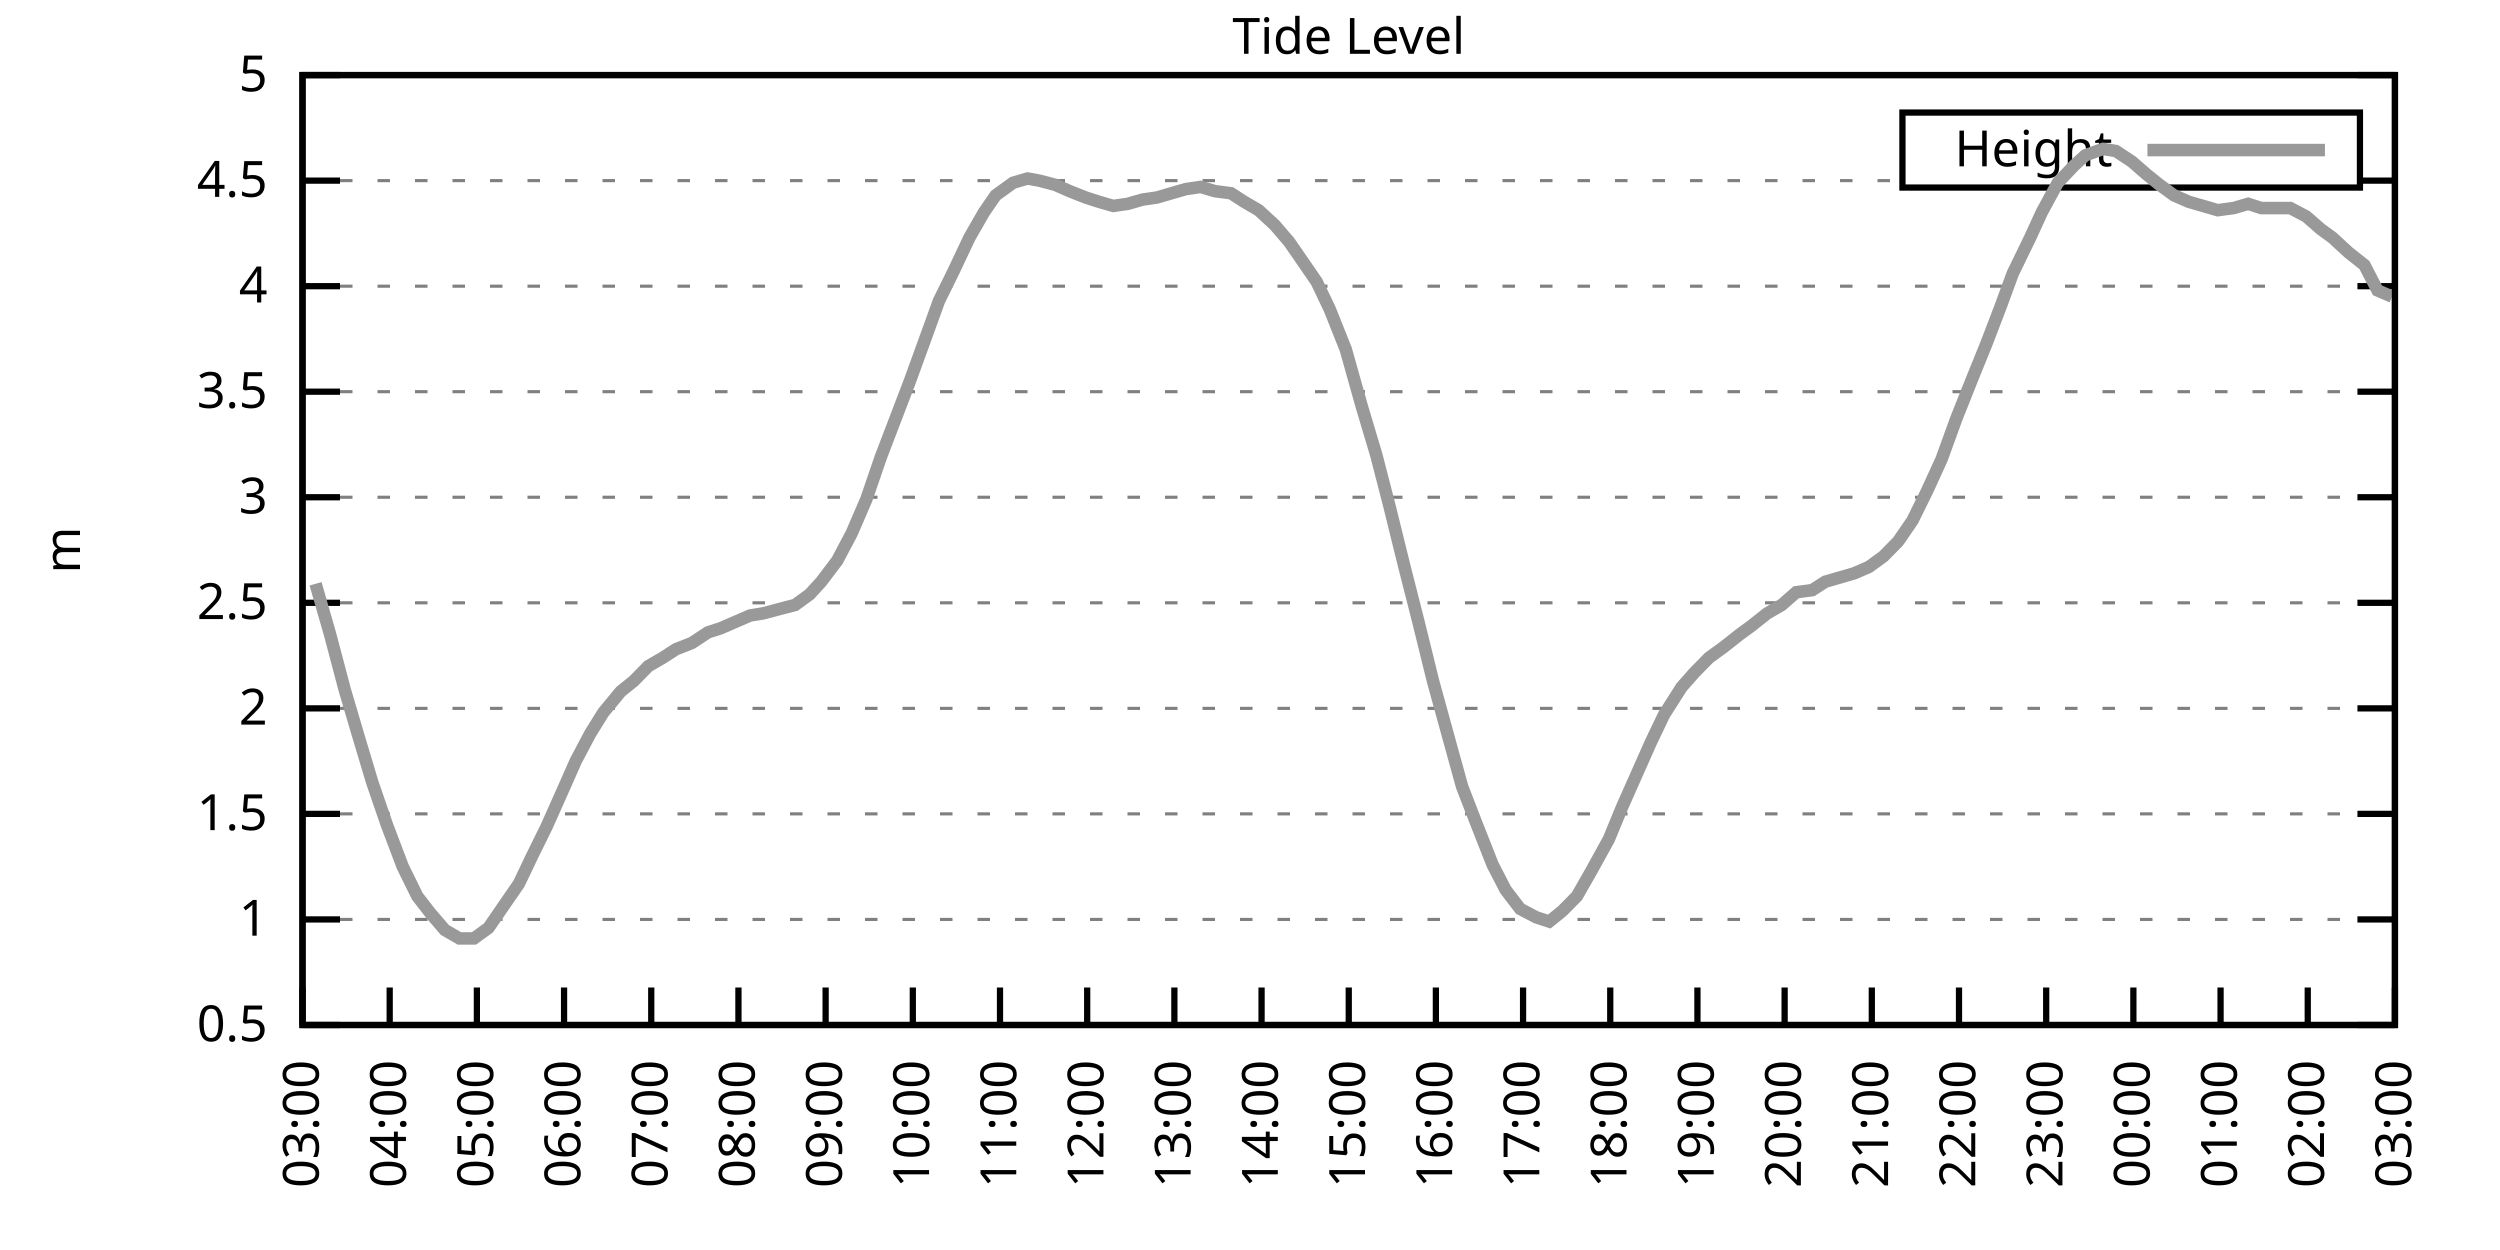
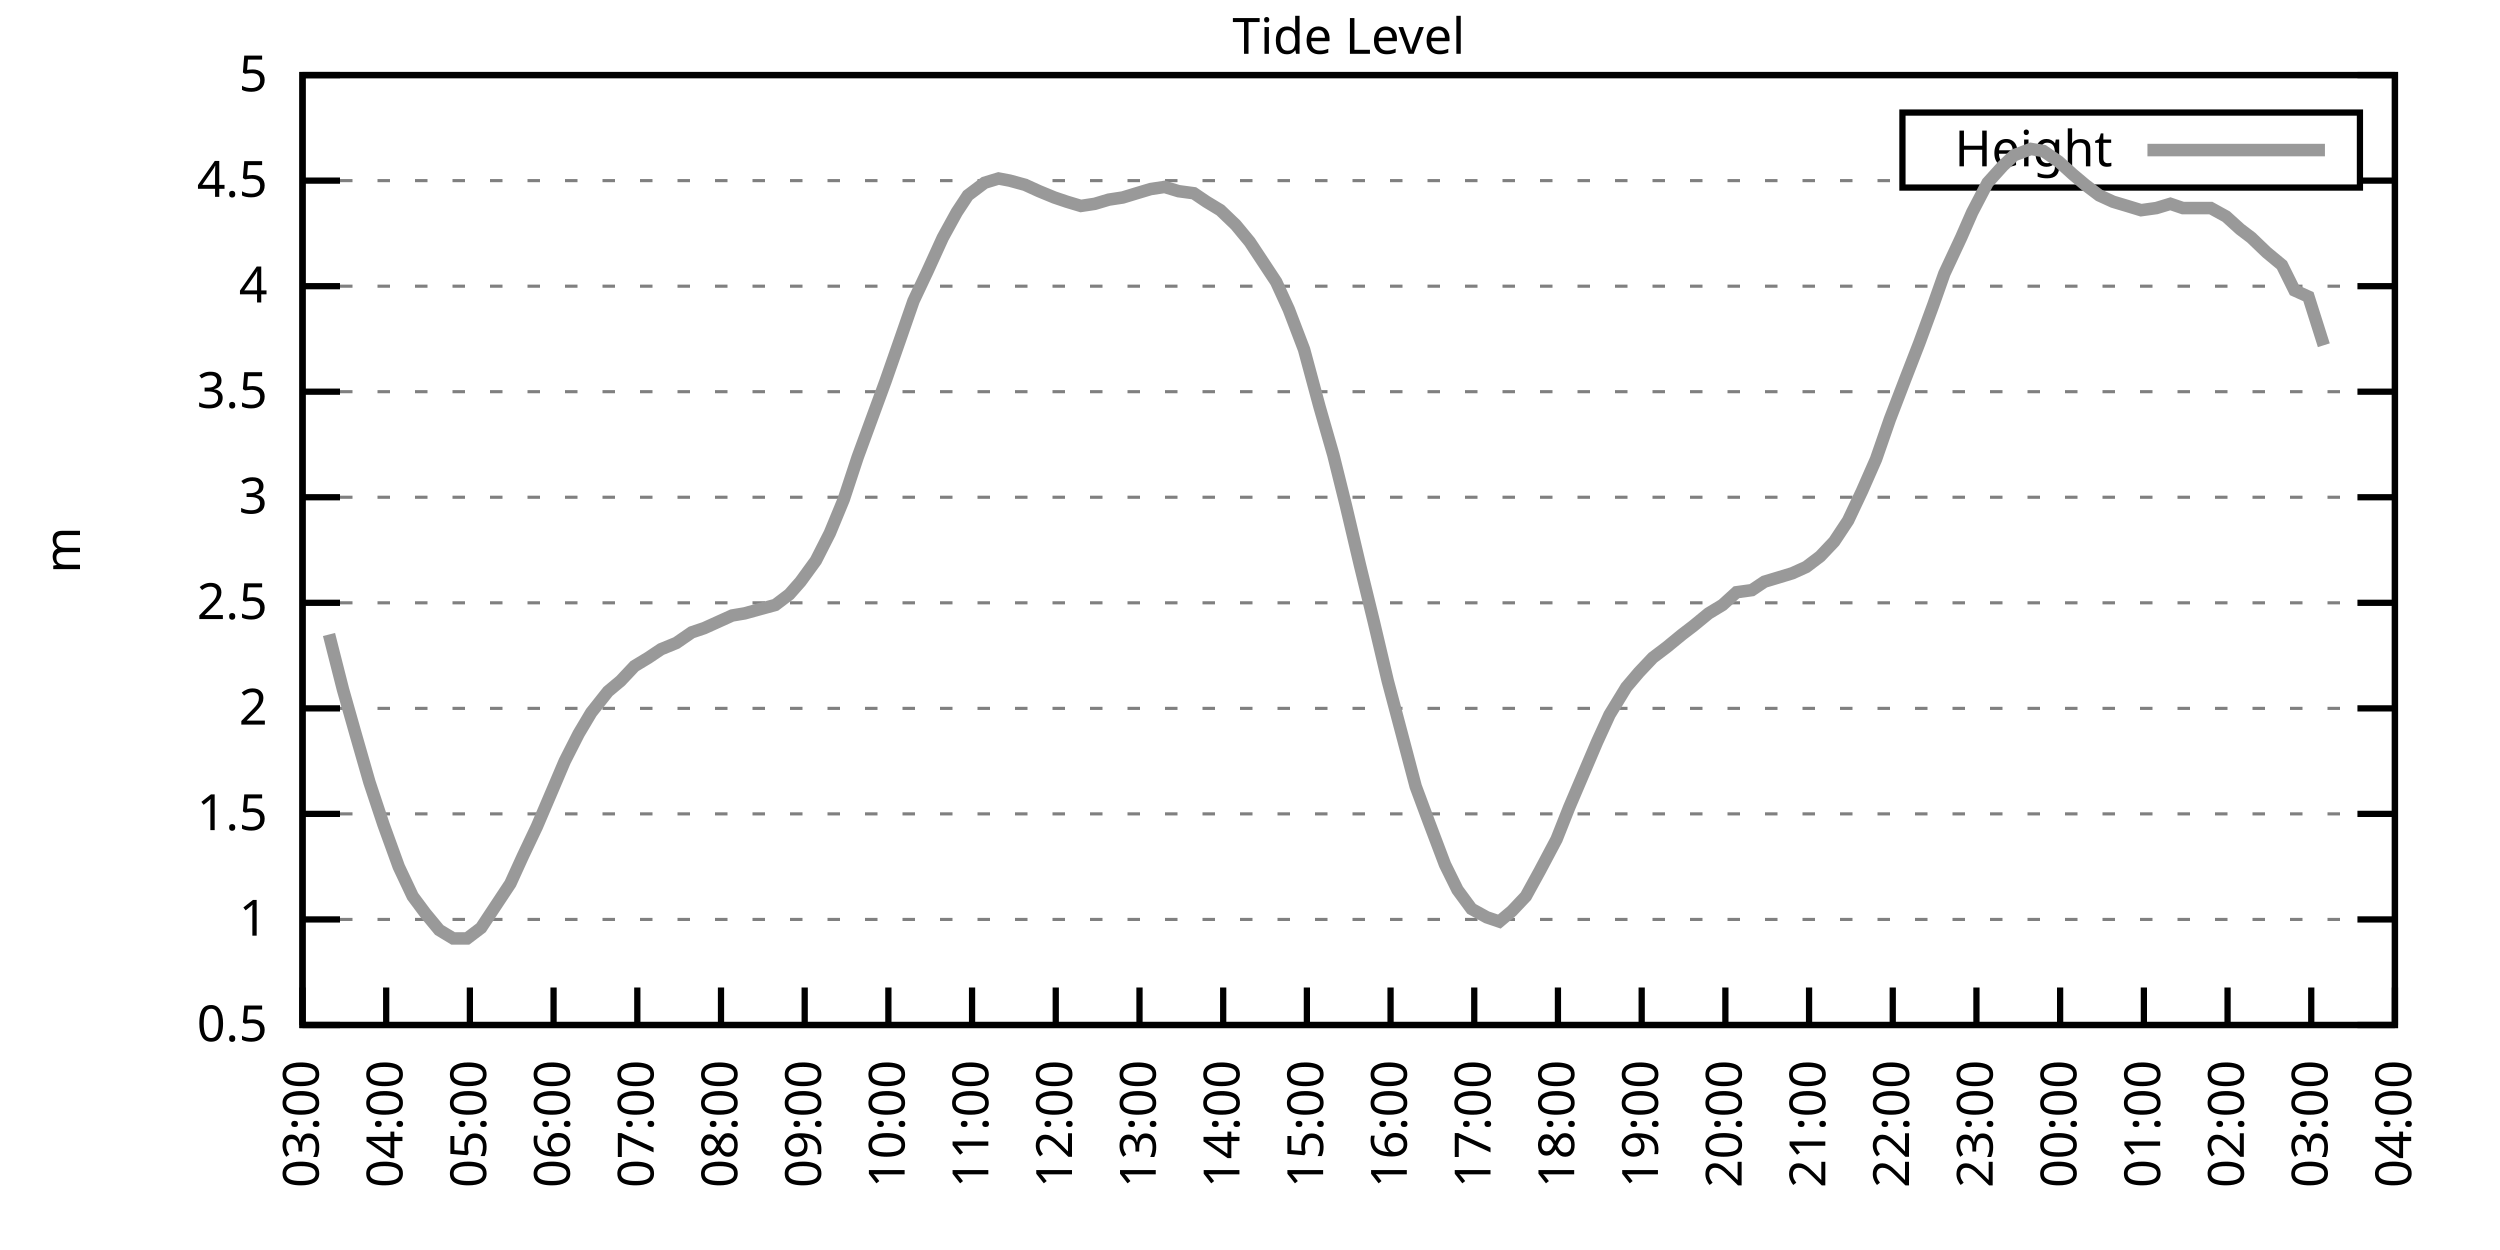
<svg xmlns="http://www.w3.org/2000/svg" xmlns:xlink="http://www.w3.org/1999/xlink" width="400" height="200" viewBox="0 0 400 200">
  <g id="gnuplot_canvas">
    <rect x="0" y="0" width="400" height="200" fill="none" />
    <defs>
      <circle id="gpDot" r="0.5" stroke-width="0.5" stroke="currentColor" />
      <path id="gpPt0" stroke-width="0.333" stroke="currentColor" d="M-1,0 h2 M0,-1 v2" />
      <path id="gpPt1" stroke-width="0.333" stroke="currentColor" d="M-1,-1 L1,1 M1,-1 L-1,1" />
      <path id="gpPt2" stroke-width="0.333" stroke="currentColor" d="M-1,0 L1,0 M0,-1 L0,1 M-1,-1 L1,1 M-1,1 L1,-1" />
      <rect id="gpPt3" stroke-width="0.333" stroke="currentColor" x="-1" y="-1" width="2" height="2" />
      <rect id="gpPt4" stroke-width="0.333" stroke="currentColor" fill="currentColor" x="-1" y="-1" width="2" height="2" />
      <circle id="gpPt5" stroke-width="0.333" stroke="currentColor" cx="0" cy="0" r="1" />
      <use xlink:href="#gpPt5" id="gpPt6" fill="currentColor" stroke="none" />
      <path id="gpPt7" stroke-width="0.333" stroke="currentColor" d="M0,-1.33 L-1.33,0.67 L1.33,0.67 z" />
      <use xlink:href="#gpPt7" id="gpPt8" fill="currentColor" stroke="none" />
      <use xlink:href="#gpPt7" id="gpPt9" stroke="currentColor" transform="rotate(180)" />
      <use xlink:href="#gpPt9" id="gpPt10" fill="currentColor" stroke="none" />
      <use xlink:href="#gpPt3" id="gpPt11" stroke="currentColor" transform="rotate(45)" />
      <use xlink:href="#gpPt11" id="gpPt12" fill="currentColor" stroke="none" />
      <path id="gpPt13" stroke-width="0.333" stroke="currentColor" d="M0,1.330 L1.265,0.411 L0.782,-1.067 L-0.782,-1.076 L-1.265,0.411 z" />
      <use xlink:href="#gpPt13" id="gpPt14" fill="currentColor" stroke="none" />
      <filter id="textbox" filterUnits="objectBoundingBox" x="0" y="0" height="1" width="1">
        <feFlood flood-color="white" flood-opacity="1" result="bgnd" />
        <feComposite in="SourceGraphic" in2="bgnd" operator="atop" />
      </filter>
      <filter id="greybox" filterUnits="objectBoundingBox" x="0" y="0" height="1" width="1">
        <feFlood flood-color="lightgrey" flood-opacity="1" result="grey" />
        <feComposite in="SourceGraphic" in2="grey" operator="atop" />
      </filter>
    </defs>
    <g fill="none" color="white" stroke="currentColor" stroke-width="1.00" stroke-linecap="butt" stroke-linejoin="miter">
</g>
    <g fill="none" color="black" stroke="currentColor" stroke-width="1.00" stroke-linecap="butt" stroke-linejoin="miter">
      <g stroke="none" shape-rendering="crispEdges">
        <polygon fill="rgb(255, 255, 255)" points="48.40,164.00 383.18,164.00 383.18,12.02 48.40,12.02 " />
      </g>
    </g>
    <g fill="none" color="black" stroke="currentColor" stroke-width="1.00" stroke-linecap="butt" stroke-linejoin="miter">
</g>
    <g fill="none" color="black" stroke="black" stroke-width="0.50" stroke-linecap="butt" stroke-linejoin="miter">
</g>
    <g fill="none" color="gray" stroke="currentColor" stroke-width="0.50" stroke-linecap="butt" stroke-linejoin="miter">
      <path stroke="gray" stroke-dasharray="2,4" class="gridline" d="M48.40,164.00 L383.19,164.00  " />
    </g>
    <g fill="none" color="gray" stroke="gray" stroke-width="1.00" stroke-linecap="butt" stroke-linejoin="miter">
</g>
    <g fill="none" color="black" stroke="currentColor" stroke-width="1.00" stroke-linecap="butt" stroke-linejoin="miter">
      <path stroke="black" d="M48.40,164.00 L54.40,164.00 M383.19,164.00 L377.19,164.00  " />
      <g transform="translate(42.80,166.60)" stroke="none" fill="black" font-family="Sans" font-size="8.00" text-anchor="end">
        <text>
          <tspan font-family="Sans"> 0.5</tspan>
        </text>
      </g>
    </g>
    <g fill="none" color="black" stroke="currentColor" stroke-width="1.00" stroke-linecap="butt" stroke-linejoin="miter">
</g>
    <g fill="none" color="black" stroke="black" stroke-width="0.50" stroke-linecap="butt" stroke-linejoin="miter">
</g>
    <g fill="none" color="gray" stroke="currentColor" stroke-width="0.50" stroke-linecap="butt" stroke-linejoin="miter">
      <path stroke="gray" stroke-dasharray="2,4" class="gridline" d="M48.40,147.11 L383.19,147.11  " />
    </g>
    <g fill="none" color="gray" stroke="gray" stroke-width="1.00" stroke-linecap="butt" stroke-linejoin="miter">
</g>
    <g fill="none" color="black" stroke="currentColor" stroke-width="1.00" stroke-linecap="butt" stroke-linejoin="miter">
      <path stroke="black" d="M48.40,147.11 L54.40,147.11 M383.19,147.11 L377.19,147.11  " />
      <g transform="translate(42.80,149.71)" stroke="none" fill="black" font-family="Sans" font-size="8.00" text-anchor="end">
        <text>
          <tspan font-family="Sans"> 1</tspan>
        </text>
      </g>
    </g>
    <g fill="none" color="black" stroke="currentColor" stroke-width="1.00" stroke-linecap="butt" stroke-linejoin="miter">
</g>
    <g fill="none" color="black" stroke="black" stroke-width="0.50" stroke-linecap="butt" stroke-linejoin="miter">
</g>
    <g fill="none" color="gray" stroke="currentColor" stroke-width="0.50" stroke-linecap="butt" stroke-linejoin="miter">
      <path stroke="gray" stroke-dasharray="2,4" class="gridline" d="M48.40,130.22 L383.19,130.22  " />
    </g>
    <g fill="none" color="gray" stroke="gray" stroke-width="1.00" stroke-linecap="butt" stroke-linejoin="miter">
</g>
    <g fill="none" color="black" stroke="currentColor" stroke-width="1.00" stroke-linecap="butt" stroke-linejoin="miter">
      <path stroke="black" d="M48.40,130.22 L54.40,130.22 M383.19,130.22 L377.19,130.22  " />
      <g transform="translate(42.80,132.82)" stroke="none" fill="black" font-family="Sans" font-size="8.00" text-anchor="end">
        <text>
          <tspan font-family="Sans"> 1.5</tspan>
        </text>
      </g>
    </g>
    <g fill="none" color="black" stroke="currentColor" stroke-width="1.00" stroke-linecap="butt" stroke-linejoin="miter">
</g>
    <g fill="none" color="black" stroke="black" stroke-width="0.50" stroke-linecap="butt" stroke-linejoin="miter">
</g>
    <g fill="none" color="gray" stroke="currentColor" stroke-width="0.50" stroke-linecap="butt" stroke-linejoin="miter">
      <path stroke="gray" stroke-dasharray="2,4" class="gridline" d="M48.40,113.34 L383.19,113.34  " />
    </g>
    <g fill="none" color="gray" stroke="gray" stroke-width="1.00" stroke-linecap="butt" stroke-linejoin="miter">
</g>
    <g fill="none" color="black" stroke="currentColor" stroke-width="1.00" stroke-linecap="butt" stroke-linejoin="miter">
      <path stroke="black" d="M48.40,113.34 L54.40,113.34 M383.19,113.34 L377.19,113.34  " />
      <g transform="translate(42.80,115.94)" stroke="none" fill="black" font-family="Sans" font-size="8.00" text-anchor="end">
        <text>
          <tspan font-family="Sans"> 2</tspan>
        </text>
      </g>
    </g>
    <g fill="none" color="black" stroke="currentColor" stroke-width="1.00" stroke-linecap="butt" stroke-linejoin="miter">
</g>
    <g fill="none" color="black" stroke="black" stroke-width="0.50" stroke-linecap="butt" stroke-linejoin="miter">
</g>
    <g fill="none" color="gray" stroke="currentColor" stroke-width="0.50" stroke-linecap="butt" stroke-linejoin="miter">
      <path stroke="gray" stroke-dasharray="2,4" class="gridline" d="M48.40,96.45 L383.19,96.45  " />
    </g>
    <g fill="none" color="gray" stroke="gray" stroke-width="1.00" stroke-linecap="butt" stroke-linejoin="miter">
</g>
    <g fill="none" color="black" stroke="currentColor" stroke-width="1.00" stroke-linecap="butt" stroke-linejoin="miter">
      <path stroke="black" d="M48.40,96.45 L54.40,96.45 M383.19,96.45 L377.19,96.45  " />
      <g transform="translate(42.80,99.05)" stroke="none" fill="black" font-family="Sans" font-size="8.00" text-anchor="end">
        <text>
          <tspan font-family="Sans"> 2.5</tspan>
        </text>
      </g>
    </g>
    <g fill="none" color="black" stroke="currentColor" stroke-width="1.00" stroke-linecap="butt" stroke-linejoin="miter">
</g>
    <g fill="none" color="black" stroke="black" stroke-width="0.50" stroke-linecap="butt" stroke-linejoin="miter">
</g>
    <g fill="none" color="gray" stroke="currentColor" stroke-width="0.50" stroke-linecap="butt" stroke-linejoin="miter">
      <path stroke="gray" stroke-dasharray="2,4" class="gridline" d="M48.40,79.56 L383.19,79.56  " />
    </g>
    <g fill="none" color="gray" stroke="gray" stroke-width="1.00" stroke-linecap="butt" stroke-linejoin="miter">
</g>
    <g fill="none" color="black" stroke="currentColor" stroke-width="1.00" stroke-linecap="butt" stroke-linejoin="miter">
      <path stroke="black" d="M48.40,79.56 L54.40,79.56 M383.19,79.56 L377.19,79.56  " />
      <g transform="translate(42.80,82.16)" stroke="none" fill="black" font-family="Sans" font-size="8.00" text-anchor="end">
        <text>
          <tspan font-family="Sans"> 3</tspan>
        </text>
      </g>
    </g>
    <g fill="none" color="black" stroke="currentColor" stroke-width="1.00" stroke-linecap="butt" stroke-linejoin="miter">
</g>
    <g fill="none" color="black" stroke="black" stroke-width="0.50" stroke-linecap="butt" stroke-linejoin="miter">
</g>
    <g fill="none" color="gray" stroke="currentColor" stroke-width="0.50" stroke-linecap="butt" stroke-linejoin="miter">
      <path stroke="gray" stroke-dasharray="2,4" class="gridline" d="M48.40,62.67 L383.19,62.67  " />
    </g>
    <g fill="none" color="gray" stroke="gray" stroke-width="1.00" stroke-linecap="butt" stroke-linejoin="miter">
</g>
    <g fill="none" color="black" stroke="currentColor" stroke-width="1.00" stroke-linecap="butt" stroke-linejoin="miter">
      <path stroke="black" d="M48.40,62.67 L54.40,62.67 M383.19,62.67 L377.19,62.67  " />
      <g transform="translate(42.80,65.27)" stroke="none" fill="black" font-family="Sans" font-size="8.00" text-anchor="end">
        <text>
          <tspan font-family="Sans"> 3.5</tspan>
        </text>
      </g>
    </g>
    <g fill="none" color="black" stroke="currentColor" stroke-width="1.00" stroke-linecap="butt" stroke-linejoin="miter">
</g>
    <g fill="none" color="black" stroke="black" stroke-width="0.50" stroke-linecap="butt" stroke-linejoin="miter">
</g>
    <g fill="none" color="gray" stroke="currentColor" stroke-width="0.50" stroke-linecap="butt" stroke-linejoin="miter">
      <path stroke="gray" stroke-dasharray="2,4" class="gridline" d="M48.40,45.79 L383.19,45.79  " />
    </g>
    <g fill="none" color="gray" stroke="gray" stroke-width="1.00" stroke-linecap="butt" stroke-linejoin="miter">
</g>
    <g fill="none" color="black" stroke="currentColor" stroke-width="1.00" stroke-linecap="butt" stroke-linejoin="miter">
      <path stroke="black" d="M48.40,45.79 L54.40,45.79 M383.19,45.79 L377.19,45.79  " />
      <g transform="translate(42.80,48.39)" stroke="none" fill="black" font-family="Sans" font-size="8.00" text-anchor="end">
        <text>
          <tspan font-family="Sans"> 4</tspan>
        </text>
      </g>
    </g>
    <g fill="none" color="black" stroke="currentColor" stroke-width="1.00" stroke-linecap="butt" stroke-linejoin="miter">
</g>
    <g fill="none" color="black" stroke="black" stroke-width="0.50" stroke-linecap="butt" stroke-linejoin="miter">
</g>
    <g fill="none" color="gray" stroke="currentColor" stroke-width="0.50" stroke-linecap="butt" stroke-linejoin="miter">
      <path stroke="gray" stroke-dasharray="2,4" class="gridline" d="M48.40,28.90 L304.39,28.90 M377.59,28.90 L383.19,28.90  " />
    </g>
    <g fill="none" color="gray" stroke="gray" stroke-width="1.00" stroke-linecap="butt" stroke-linejoin="miter">
</g>
    <g fill="none" color="black" stroke="currentColor" stroke-width="1.00" stroke-linecap="butt" stroke-linejoin="miter">
      <path stroke="black" d="M48.40,28.90 L54.40,28.90 M383.19,28.90 L377.19,28.90  " />
      <g transform="translate(42.80,31.50)" stroke="none" fill="black" font-family="Sans" font-size="8.00" text-anchor="end">
        <text>
          <tspan font-family="Sans"> 4.5</tspan>
        </text>
      </g>
    </g>
    <g fill="none" color="black" stroke="currentColor" stroke-width="1.00" stroke-linecap="butt" stroke-linejoin="miter">
</g>
    <g fill="none" color="black" stroke="black" stroke-width="0.50" stroke-linecap="butt" stroke-linejoin="miter">
</g>
    <g fill="none" color="gray" stroke="currentColor" stroke-width="0.50" stroke-linecap="butt" stroke-linejoin="miter">
      <path stroke="gray" stroke-dasharray="2,4" class="gridline" d="M48.40,12.01 L383.19,12.01  " />
    </g>
    <g fill="none" color="gray" stroke="gray" stroke-width="1.00" stroke-linecap="butt" stroke-linejoin="miter">
</g>
    <g fill="none" color="black" stroke="currentColor" stroke-width="1.00" stroke-linecap="butt" stroke-linejoin="miter">
      <path stroke="black" d="M48.40,12.01 L54.40,12.01 M383.19,12.01 L377.19,12.01  " />
      <g transform="translate(42.80,14.61)" stroke="none" fill="black" font-family="Sans" font-size="8.00" text-anchor="end">
        <text>
          <tspan font-family="Sans"> 5</tspan>
        </text>
      </g>
    </g>
    <g fill="none" color="black" stroke="currentColor" stroke-width="1.00" stroke-linecap="butt" stroke-linejoin="miter">
      <path stroke="black" d="M48.40,164.00 L48.40,158.00  " />
      <g transform="translate(51.00,169.60) rotate(270.00)" stroke="none" fill="black" font-family="Sans" font-size="8.00" text-anchor="end">
        <text>
          <tspan font-family="Sans">03:00</tspan>
        </text>
      </g>
    </g>
    <g fill="none" color="black" stroke="currentColor" stroke-width="1.00" stroke-linecap="butt" stroke-linejoin="miter">
-       <path stroke="black" d="M62.35,164.00 L62.35,158.00  " />
-       <g transform="translate(64.95,169.60) rotate(270.00)" stroke="none" fill="black" font-family="Sans" font-size="8.00" text-anchor="end">
+       <path stroke="black" d="M61.79,164.00 L61.79,158.00  " />
+       <g transform="translate(64.39,169.60) rotate(270.00)" stroke="none" fill="black" font-family="Sans" font-size="8.00" text-anchor="end">
        <text>
          <tspan font-family="Sans">04:00</tspan>
        </text>
      </g>
    </g>
    <g fill="none" color="black" stroke="currentColor" stroke-width="1.00" stroke-linecap="butt" stroke-linejoin="miter">
-       <path stroke="black" d="M76.30,164.00 L76.30,158.00  " />
-       <g transform="translate(78.90,169.60) rotate(270.00)" stroke="none" fill="black" font-family="Sans" font-size="8.00" text-anchor="end">
+       <path stroke="black" d="M75.18,164.00 L75.18,158.00  " />
+       <g transform="translate(77.78,169.60) rotate(270.00)" stroke="none" fill="black" font-family="Sans" font-size="8.00" text-anchor="end">
        <text>
          <tspan font-family="Sans">05:00</tspan>
        </text>
      </g>
    </g>
    <g fill="none" color="black" stroke="currentColor" stroke-width="1.00" stroke-linecap="butt" stroke-linejoin="miter">
-       <path stroke="black" d="M90.25,164.00 L90.25,158.00  " />
-       <g transform="translate(92.85,169.60) rotate(270.00)" stroke="none" fill="black" font-family="Sans" font-size="8.00" text-anchor="end">
+       <path stroke="black" d="M88.57,164.00 L88.57,158.00  " />
+       <g transform="translate(91.17,169.60) rotate(270.00)" stroke="none" fill="black" font-family="Sans" font-size="8.00" text-anchor="end">
        <text>
          <tspan font-family="Sans">06:00</tspan>
        </text>
      </g>
    </g>
    <g fill="none" color="black" stroke="currentColor" stroke-width="1.00" stroke-linecap="butt" stroke-linejoin="miter">
-       <path stroke="black" d="M104.20,164.00 L104.20,158.00  " />
-       <g transform="translate(106.80,169.60) rotate(270.00)" stroke="none" fill="black" font-family="Sans" font-size="8.00" text-anchor="end">
+       <path stroke="black" d="M101.97,164.00 L101.97,158.00  " />
+       <g transform="translate(104.57,169.60) rotate(270.00)" stroke="none" fill="black" font-family="Sans" font-size="8.00" text-anchor="end">
        <text>
          <tspan font-family="Sans">07:00</tspan>
        </text>
      </g>
    </g>
    <g fill="none" color="black" stroke="currentColor" stroke-width="1.00" stroke-linecap="butt" stroke-linejoin="miter">
-       <path stroke="black" d="M118.15,164.00 L118.15,158.00  " />
-       <g transform="translate(120.75,169.60) rotate(270.00)" stroke="none" fill="black" font-family="Sans" font-size="8.00" text-anchor="end">
+       <path stroke="black" d="M115.36,164.00 L115.36,158.00  " />
+       <g transform="translate(117.96,169.60) rotate(270.00)" stroke="none" fill="black" font-family="Sans" font-size="8.00" text-anchor="end">
        <text>
          <tspan font-family="Sans">08:00</tspan>
        </text>
      </g>
    </g>
    <g fill="none" color="black" stroke="currentColor" stroke-width="1.00" stroke-linecap="butt" stroke-linejoin="miter">
-       <path stroke="black" d="M132.10,164.00 L132.10,158.00  " />
-       <g transform="translate(134.70,169.60) rotate(270.00)" stroke="none" fill="black" font-family="Sans" font-size="8.00" text-anchor="end">
+       <path stroke="black" d="M128.75,164.00 L128.75,158.00  " />
+       <g transform="translate(131.35,169.60) rotate(270.00)" stroke="none" fill="black" font-family="Sans" font-size="8.00" text-anchor="end">
        <text>
          <tspan font-family="Sans">09:00</tspan>
        </text>
      </g>
    </g>
    <g fill="none" color="black" stroke="currentColor" stroke-width="1.00" stroke-linecap="butt" stroke-linejoin="miter">
-       <path stroke="black" d="M146.05,164.00 L146.05,158.00  " />
-       <g transform="translate(148.65,169.60) rotate(270.00)" stroke="none" fill="black" font-family="Sans" font-size="8.00" text-anchor="end">
+       <path stroke="black" d="M142.14,164.00 L142.14,158.00  " />
+       <g transform="translate(144.74,169.60) rotate(270.00)" stroke="none" fill="black" font-family="Sans" font-size="8.00" text-anchor="end">
        <text>
          <tspan font-family="Sans">10:00</tspan>
        </text>
      </g>
    </g>
    <g fill="none" color="black" stroke="currentColor" stroke-width="1.00" stroke-linecap="butt" stroke-linejoin="miter">
-       <path stroke="black" d="M160.00,164.00 L160.00,158.00  " />
-       <g transform="translate(162.60,169.60) rotate(270.00)" stroke="none" fill="black" font-family="Sans" font-size="8.00" text-anchor="end">
+       <path stroke="black" d="M155.53,164.00 L155.53,158.00  " />
+       <g transform="translate(158.13,169.60) rotate(270.00)" stroke="none" fill="black" font-family="Sans" font-size="8.00" text-anchor="end">
        <text>
          <tspan font-family="Sans">11:00</tspan>
        </text>
      </g>
    </g>
    <g fill="none" color="black" stroke="currentColor" stroke-width="1.00" stroke-linecap="butt" stroke-linejoin="miter">
-       <path stroke="black" d="M173.95,164.00 L173.95,158.00  " />
-       <g transform="translate(176.55,169.60) rotate(270.00)" stroke="none" fill="black" font-family="Sans" font-size="8.00" text-anchor="end">
+       <path stroke="black" d="M168.92,164.00 L168.92,158.00  " />
+       <g transform="translate(171.52,169.60) rotate(270.00)" stroke="none" fill="black" font-family="Sans" font-size="8.00" text-anchor="end">
        <text>
          <tspan font-family="Sans">12:00</tspan>
        </text>
      </g>
    </g>
    <g fill="none" color="black" stroke="currentColor" stroke-width="1.00" stroke-linecap="butt" stroke-linejoin="miter">
-       <path stroke="black" d="M187.90,164.00 L187.90,158.00  " />
-       <g transform="translate(190.50,169.60) rotate(270.00)" stroke="none" fill="black" font-family="Sans" font-size="8.00" text-anchor="end">
+       <path stroke="black" d="M182.32,164.00 L182.32,158.00  " />
+       <g transform="translate(184.92,169.60) rotate(270.00)" stroke="none" fill="black" font-family="Sans" font-size="8.00" text-anchor="end">
        <text>
          <tspan font-family="Sans">13:00</tspan>
        </text>
      </g>
    </g>
    <g fill="none" color="black" stroke="currentColor" stroke-width="1.00" stroke-linecap="butt" stroke-linejoin="miter">
-       <path stroke="black" d="M201.85,164.00 L201.85,158.00  " />
-       <g transform="translate(204.45,169.60) rotate(270.00)" stroke="none" fill="black" font-family="Sans" font-size="8.00" text-anchor="end">
+       <path stroke="black" d="M195.71,164.00 L195.71,158.00  " />
+       <g transform="translate(198.31,169.60) rotate(270.00)" stroke="none" fill="black" font-family="Sans" font-size="8.00" text-anchor="end">
        <text>
          <tspan font-family="Sans">14:00</tspan>
        </text>
      </g>
    </g>
    <g fill="none" color="black" stroke="currentColor" stroke-width="1.00" stroke-linecap="butt" stroke-linejoin="miter">
-       <path stroke="black" d="M215.80,164.00 L215.80,158.00  " />
-       <g transform="translate(218.40,169.60) rotate(270.00)" stroke="none" fill="black" font-family="Sans" font-size="8.00" text-anchor="end">
+       <path stroke="black" d="M209.10,164.00 L209.10,158.00  " />
+       <g transform="translate(211.70,169.60) rotate(270.00)" stroke="none" fill="black" font-family="Sans" font-size="8.00" text-anchor="end">
        <text>
          <tspan font-family="Sans">15:00</tspan>
        </text>
      </g>
    </g>
    <g fill="none" color="black" stroke="currentColor" stroke-width="1.00" stroke-linecap="butt" stroke-linejoin="miter">
-       <path stroke="black" d="M229.74,164.00 L229.74,158.00  " />
-       <g transform="translate(232.34,169.60) rotate(270.00)" stroke="none" fill="black" font-family="Sans" font-size="8.00" text-anchor="end">
+       <path stroke="black" d="M222.49,164.00 L222.49,158.00  " />
+       <g transform="translate(225.09,169.60) rotate(270.00)" stroke="none" fill="black" font-family="Sans" font-size="8.00" text-anchor="end">
        <text>
          <tspan font-family="Sans">16:00</tspan>
        </text>
      </g>
    </g>
    <g fill="none" color="black" stroke="currentColor" stroke-width="1.00" stroke-linecap="butt" stroke-linejoin="miter">
-       <path stroke="black" d="M243.69,164.00 L243.69,158.00  " />
-       <g transform="translate(246.29,169.60) rotate(270.00)" stroke="none" fill="black" font-family="Sans" font-size="8.00" text-anchor="end">
+       <path stroke="black" d="M235.88,164.00 L235.88,158.00  " />
+       <g transform="translate(238.48,169.60) rotate(270.00)" stroke="none" fill="black" font-family="Sans" font-size="8.00" text-anchor="end">
        <text>
          <tspan font-family="Sans">17:00</tspan>
        </text>
      </g>
    </g>
    <g fill="none" color="black" stroke="currentColor" stroke-width="1.00" stroke-linecap="butt" stroke-linejoin="miter">
-       <path stroke="black" d="M257.64,164.00 L257.64,158.00  " />
-       <g transform="translate(260.24,169.60) rotate(270.00)" stroke="none" fill="black" font-family="Sans" font-size="8.00" text-anchor="end">
+       <path stroke="black" d="M249.27,164.00 L249.27,158.00  " />
+       <g transform="translate(251.87,169.60) rotate(270.00)" stroke="none" fill="black" font-family="Sans" font-size="8.00" text-anchor="end">
        <text>
          <tspan font-family="Sans">18:00</tspan>
        </text>
      </g>
    </g>
    <g fill="none" color="black" stroke="currentColor" stroke-width="1.00" stroke-linecap="butt" stroke-linejoin="miter">
-       <path stroke="black" d="M271.59,164.00 L271.59,158.00  " />
-       <g transform="translate(274.19,169.60) rotate(270.00)" stroke="none" fill="black" font-family="Sans" font-size="8.00" text-anchor="end">
+       <path stroke="black" d="M262.67,164.00 L262.67,158.00  " />
+       <g transform="translate(265.27,169.60) rotate(270.00)" stroke="none" fill="black" font-family="Sans" font-size="8.00" text-anchor="end">
        <text>
          <tspan font-family="Sans">19:00</tspan>
        </text>
      </g>
    </g>
    <g fill="none" color="black" stroke="currentColor" stroke-width="1.00" stroke-linecap="butt" stroke-linejoin="miter">
-       <path stroke="black" d="M285.54,164.00 L285.54,158.00  " />
-       <g transform="translate(288.14,169.60) rotate(270.00)" stroke="none" fill="black" font-family="Sans" font-size="8.00" text-anchor="end">
+       <path stroke="black" d="M276.06,164.00 L276.06,158.00  " />
+       <g transform="translate(278.66,169.60) rotate(270.00)" stroke="none" fill="black" font-family="Sans" font-size="8.00" text-anchor="end">
        <text>
          <tspan font-family="Sans">20:00</tspan>
        </text>
      </g>
    </g>
    <g fill="none" color="black" stroke="currentColor" stroke-width="1.00" stroke-linecap="butt" stroke-linejoin="miter">
-       <path stroke="black" d="M299.49,164.00 L299.49,158.00  " />
-       <g transform="translate(302.09,169.60) rotate(270.00)" stroke="none" fill="black" font-family="Sans" font-size="8.00" text-anchor="end">
+       <path stroke="black" d="M289.45,164.00 L289.45,158.00  " />
+       <g transform="translate(292.05,169.60) rotate(270.00)" stroke="none" fill="black" font-family="Sans" font-size="8.00" text-anchor="end">
        <text>
          <tspan font-family="Sans">21:00</tspan>
        </text>
      </g>
    </g>
    <g fill="none" color="black" stroke="currentColor" stroke-width="1.00" stroke-linecap="butt" stroke-linejoin="miter">
-       <path stroke="black" d="M313.44,164.00 L313.44,158.00  " />
-       <g transform="translate(316.04,169.60) rotate(270.00)" stroke="none" fill="black" font-family="Sans" font-size="8.00" text-anchor="end">
+       <path stroke="black" d="M302.84,164.00 L302.84,158.00  " />
+       <g transform="translate(305.44,169.60) rotate(270.00)" stroke="none" fill="black" font-family="Sans" font-size="8.00" text-anchor="end">
        <text>
          <tspan font-family="Sans">22:00</tspan>
        </text>
      </g>
    </g>
    <g fill="none" color="black" stroke="currentColor" stroke-width="1.00" stroke-linecap="butt" stroke-linejoin="miter">
-       <path stroke="black" d="M327.39,164.00 L327.39,158.00  " />
-       <g transform="translate(329.99,169.60) rotate(270.00)" stroke="none" fill="black" font-family="Sans" font-size="8.00" text-anchor="end">
+       <path stroke="black" d="M316.23,164.00 L316.23,158.00  " />
+       <g transform="translate(318.83,169.60) rotate(270.00)" stroke="none" fill="black" font-family="Sans" font-size="8.00" text-anchor="end">
        <text>
          <tspan font-family="Sans">23:00</tspan>
        </text>
      </g>
    </g>
    <g fill="none" color="black" stroke="currentColor" stroke-width="1.00" stroke-linecap="butt" stroke-linejoin="miter">
-       <path stroke="black" d="M341.34,164.00 L341.34,158.00  " />
-       <g transform="translate(343.94,169.60) rotate(270.00)" stroke="none" fill="black" font-family="Sans" font-size="8.00" text-anchor="end">
+       <path stroke="black" d="M329.62,164.00 L329.62,158.00  " />
+       <g transform="translate(332.22,169.60) rotate(270.00)" stroke="none" fill="black" font-family="Sans" font-size="8.00" text-anchor="end">
        <text>
          <tspan font-family="Sans">00:00</tspan>
        </text>
      </g>
    </g>
    <g fill="none" color="black" stroke="currentColor" stroke-width="1.00" stroke-linecap="butt" stroke-linejoin="miter">
-       <path stroke="black" d="M355.29,164.00 L355.29,158.00  " />
-       <g transform="translate(357.89,169.60) rotate(270.00)" stroke="none" fill="black" font-family="Sans" font-size="8.00" text-anchor="end">
+       <path stroke="black" d="M343.02,164.00 L343.02,158.00  " />
+       <g transform="translate(345.62,169.60) rotate(270.00)" stroke="none" fill="black" font-family="Sans" font-size="8.00" text-anchor="end">
        <text>
          <tspan font-family="Sans">01:00</tspan>
        </text>
      </g>
    </g>
    <g fill="none" color="black" stroke="currentColor" stroke-width="1.00" stroke-linecap="butt" stroke-linejoin="miter">
-       <path stroke="black" d="M369.24,164.00 L369.24,158.00  " />
-       <g transform="translate(371.84,169.60) rotate(270.00)" stroke="none" fill="black" font-family="Sans" font-size="8.00" text-anchor="end">
+       <path stroke="black" d="M356.41,164.00 L356.41,158.00  " />
+       <g transform="translate(359.01,169.60) rotate(270.00)" stroke="none" fill="black" font-family="Sans" font-size="8.00" text-anchor="end">
        <text>
          <tspan font-family="Sans">02:00</tspan>
+         </text>
+       </g>
+     </g>
+     <g fill="none" color="black" stroke="currentColor" stroke-width="1.00" stroke-linecap="butt" stroke-linejoin="miter">
+       <path stroke="black" d="M369.80,164.00 L369.80,158.00  " />
+       <g transform="translate(372.40,169.60) rotate(270.00)" stroke="none" fill="black" font-family="Sans" font-size="8.00" text-anchor="end">
+         <text>
+           <tspan font-family="Sans">03:00</tspan>
        </text>
      </g>
    </g>
    <g fill="none" color="black" stroke="currentColor" stroke-width="1.00" stroke-linecap="butt" stroke-linejoin="miter">
      <path stroke="black" d="M383.19,164.00 L383.19,158.00  " />
      <g transform="translate(385.79,169.60) rotate(270.00)" stroke="none" fill="black" font-family="Sans" font-size="8.00" text-anchor="end">
        <text>
-           <tspan font-family="Sans">03:00</tspan>
+           <tspan font-family="Sans">04:00</tspan>
        </text>
      </g>
    </g>
    <g fill="none" color="black" stroke="currentColor" stroke-width="1.00" stroke-linecap="butt" stroke-linejoin="miter">
</g>
    <g fill="none" color="black" stroke="currentColor" stroke-width="1.00" stroke-linecap="butt" stroke-linejoin="miter">
      <path stroke="black" d="M48.40,12.01 L48.40,164.00 L383.19,164.00 L383.19,12.01 L48.40,12.01 Z  " />
    </g>
    <g fill="none" color="black" stroke="currentColor" stroke-width="1.00" stroke-linecap="butt" stroke-linejoin="miter">
</g>
    <g fill="none" color="black" stroke="currentColor" stroke-width="1.00" stroke-linecap="butt" stroke-linejoin="miter">
      <path stroke="black" d="M304.39,30.01 L304.39,18.01 L377.59,18.01 L377.59,30.01 L304.39,30.01 Z  " />
    </g>
    <g id="Tide_level_plot_1">
      <g fill="none" color="white" stroke="black" stroke-width="2.00" stroke-linecap="butt" stroke-linejoin="miter">
</g>
      <g fill="none" color="black" stroke="currentColor" stroke-width="2.00" stroke-linecap="butt" stroke-linejoin="miter">
        <g transform="translate(337.99,26.61)" stroke="none" fill="black" font-family="Sans" font-size="8.00" text-anchor="end">
          <text>
            <tspan font-family="Sans">Height</tspan>
          </text>
        </g>
      </g>
      <g fill="none" color="black" stroke="currentColor" stroke-width="2.00" stroke-linecap="butt" stroke-linejoin="miter">
-         <path stroke="rgb(153, 153, 153)" d="M343.59,24.01 L371.99,24.01 M50.49,93.41 L52.82,101.52 L55.14,110.30 L57.23,117.39 L59.56,125.16 L61.88,131.91   L64.44,138.67 L66.77,143.40 L68.86,146.10 L71.18,148.80 L73.51,150.15 L75.83,150.15 L78.16,148.46 L80.25,145.42   L83.04,141.37 L85.13,136.98 L87.46,132.25 L90.02,126.51 L92.11,121.78 L94.43,117.39 L96.53,114.01 L99.32,110.63   L101.41,108.95 L103.73,106.58 L106.06,105.23 L108.15,103.88 L110.71,102.87 L113.27,101.18 L115.36,100.50 L117.68,99.49   L120.01,98.48 L122.10,98.14 L124.66,97.46 L127.22,96.79 L129.54,95.10 L131.40,93.07 L133.96,89.69 L136.28,85.30   L138.61,79.90 L140.93,73.14 L145.58,60.98 L147.91,54.57 L150.23,48.15 L152.56,43.42 L155.11,38.02 L157.44,33.96   L159.30,31.26 L162.09,29.24 L164.41,28.56 L166.27,28.90 L168.83,29.57 L171.16,30.59 L173.71,31.60 L175.81,32.28   L178.13,32.95 L180.46,32.61 L182.78,31.94 L185.11,31.60 L187.43,30.92 L189.76,30.25 L192.08,29.91 L194.41,30.59   L196.96,30.92 L199.06,32.28 L201.38,33.63 L203.94,35.99 L206.26,38.69 L208.36,41.73 L210.68,45.11 L212.77,49.50   L215.33,55.92 L217.89,65.04 L220.21,72.81 L222.30,80.91 L224.63,90.37 L226.95,99.49 L229.28,108.95 L231.60,117.39   L233.93,125.83 L236.02,131.24 L238.81,138.33 L240.90,142.38 L243.23,145.42 L245.79,146.77 L247.88,147.45 L249.97,145.76   L252.30,143.40 L254.62,139.34 L257.41,134.28 L259.50,129.21 L264.15,118.74 L266.25,114.35 L269.04,109.96 L271.13,107.59   L273.45,105.23 L275.78,103.54 L278.34,101.52 L280.20,100.16 L282.75,98.14 L285.08,96.79 L287.40,94.76 L289.96,94.42   L292.05,93.07 L294.38,92.40 L296.70,91.72 L299.03,90.71 L301.35,89.02 L303.68,86.65 L306.00,83.28 L308.33,78.55   L310.65,73.48 L312.98,67.06 L315.53,60.65 L317.86,54.90 L320.18,48.83 L322.04,43.76 L324.83,38.02 L326.69,33.96   L329.25,29.24 L331.81,26.53 L333.67,24.84 L336.46,23.83 L338.55,24.17 L341.11,25.86 L343.43,27.88 L345.53,29.57   L347.85,31.26 L350.18,32.28 L352.50,32.95 L354.83,33.63 L357.38,33.29 L359.71,32.61 L361.80,33.29 L364.36,33.29   L366.45,33.29 L369.01,34.64 L371.33,36.67 L373.19,38.02 L375.75,40.38 L378.31,42.41 L380.40,46.46 L382.73,47.47    " />
+         <path stroke="rgb(153, 153, 153)" d="M343.59,24.01 L371.99,24.01 M52.64,101.52 L54.87,110.30 L56.88,117.39 L59.11,125.16 L61.35,131.91 L63.80,138.67   L66.03,143.40 L68.04,146.10 L70.27,148.80 L72.50,150.15 L74.74,150.15 L76.97,148.46 L78.98,145.42 L81.66,141.37   L83.66,136.98 L85.90,132.25 L88.35,126.51 L90.36,121.78 L92.59,117.39 L94.60,114.01 L97.28,110.63 L99.29,108.95   L101.52,106.58 L103.75,105.23 L105.76,103.88 L108.22,102.87 L110.67,101.18 L112.68,100.50 L114.91,99.49 L117.14,98.48   L119.15,98.14 L121.61,97.46 L124.06,96.79 L126.29,95.10 L128.08,93.07 L130.54,89.69 L132.77,85.30 L135.00,79.90   L137.23,73.14 L141.69,60.98 L143.93,54.57 L146.16,48.15 L148.39,43.42 L150.85,38.02 L153.08,33.96 L154.86,31.26   L157.54,29.24 L159.77,28.56 L161.56,28.90 L164.01,29.57 L166.25,30.59 L168.70,31.60 L170.71,32.28 L172.94,32.95   L175.17,32.61 L177.41,31.94 L179.64,31.60 L181.87,30.92 L184.10,30.25 L186.33,29.91 L188.57,30.59 L191.02,30.92   L193.03,32.28 L195.26,33.63 L197.72,35.99 L199.95,38.69 L201.96,41.73 L204.19,45.11 L206.20,49.50 L208.65,55.92   L211.11,65.04 L213.34,72.81 L215.35,80.91 L217.58,90.37 L219.81,99.49 L222.04,108.95 L224.28,117.39 L226.51,125.83   L228.52,131.24 L231.20,138.33 L233.20,142.38 L235.44,145.42 L237.89,146.77 L239.90,147.45 L241.91,145.76 L244.14,143.40   L246.37,139.34 L249.05,134.28 L251.06,129.21 L255.52,118.74 L257.53,114.35 L260.21,109.96 L262.22,107.59 L264.45,105.23   L266.68,103.54 L269.14,101.52 L270.92,100.16 L273.38,98.14 L275.61,96.79 L277.84,94.76 L280.30,94.42 L282.31,93.07   L284.54,92.40 L286.77,91.72 L289.00,90.71 L291.23,89.02 L293.47,86.65 L295.70,83.28 L297.93,78.55 L300.16,73.48   L302.39,67.06 L304.85,60.65 L307.08,54.90 L309.31,48.83 L311.10,43.76 L313.78,38.02 L315.56,33.96 L318.02,29.24   L320.47,26.53 L322.26,24.84 L324.94,23.83 L326.95,24.17 L329.40,25.86 L331.63,27.88 L333.64,29.57 L335.87,31.26   L338.10,32.28 L340.34,32.95 L342.57,33.63 L345.02,33.29 L347.26,32.61 L349.26,33.29 L351.72,33.29 L353.73,33.29   L356.18,34.64 L358.42,36.67 L360.20,38.02 L362.66,40.38 L365.11,42.41 L367.12,46.46 L369.35,47.47 L371.81,55.24    " />
      </g>
    </g>
    <g fill="none" color="black" stroke="currentColor" stroke-width="2.00" stroke-linecap="butt" stroke-linejoin="miter">
</g>
    <g fill="none" color="black" stroke="black" stroke-width="1.00" stroke-linecap="butt" stroke-linejoin="miter">
</g>
    <g fill="none" color="black" stroke="currentColor" stroke-width="1.00" stroke-linecap="butt" stroke-linejoin="miter">
      <path stroke="black" d="M48.40,12.01 L48.40,164.00 L383.19,164.00 L383.19,12.01 L48.40,12.01 Z  " />
      <g transform="translate(12.80,88.01) rotate(270.00)" stroke="none" fill="black" font-family="Sans" font-size="8.00" text-anchor="middle">
        <text>
          <tspan font-family="Sans">m</tspan>
        </text>
      </g>
    </g>
    <g fill="none" color="black" stroke="currentColor" stroke-width="1.00" stroke-linecap="butt" stroke-linejoin="miter">
</g>
    <g fill="none" color="black" stroke="currentColor" stroke-width="1.00" stroke-linecap="butt" stroke-linejoin="miter">
      <g transform="translate(215.79,8.61)" stroke="none" fill="black" font-family="Sans" font-size="8.00" text-anchor="middle">
        <text>
          <tspan font-family="Sans">Tide Level</tspan>
        </text>
      </g>
    </g>
    <g fill="none" color="black" stroke="currentColor" stroke-width="1.00" stroke-linecap="butt" stroke-linejoin="miter">
</g>
  </g>
</svg>
